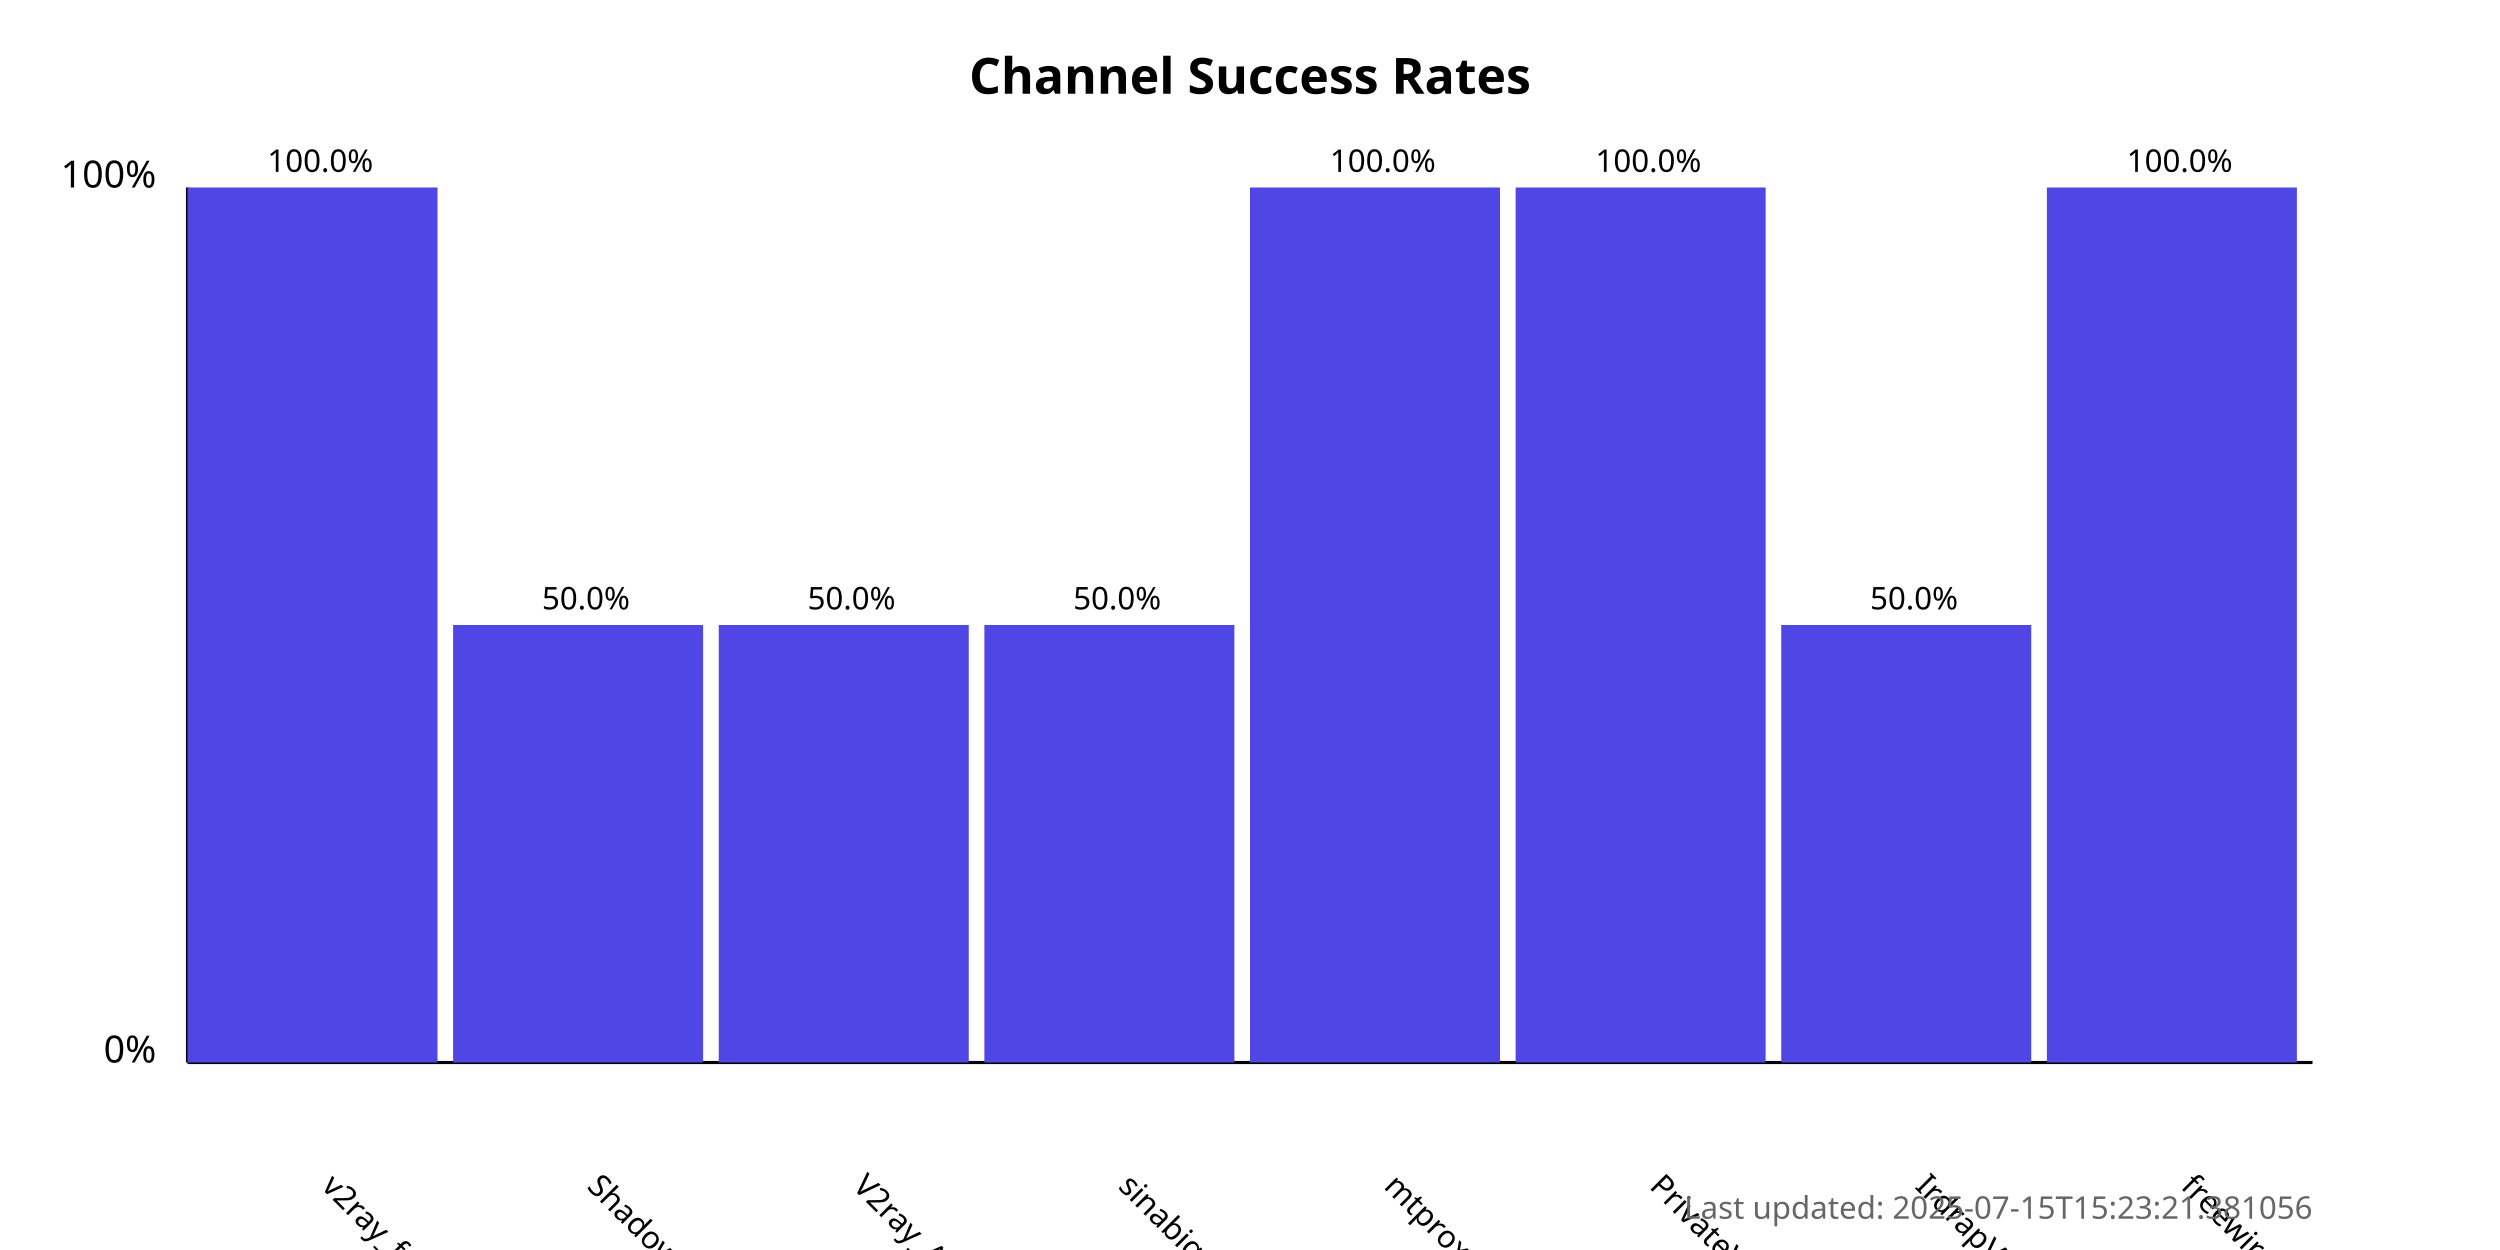
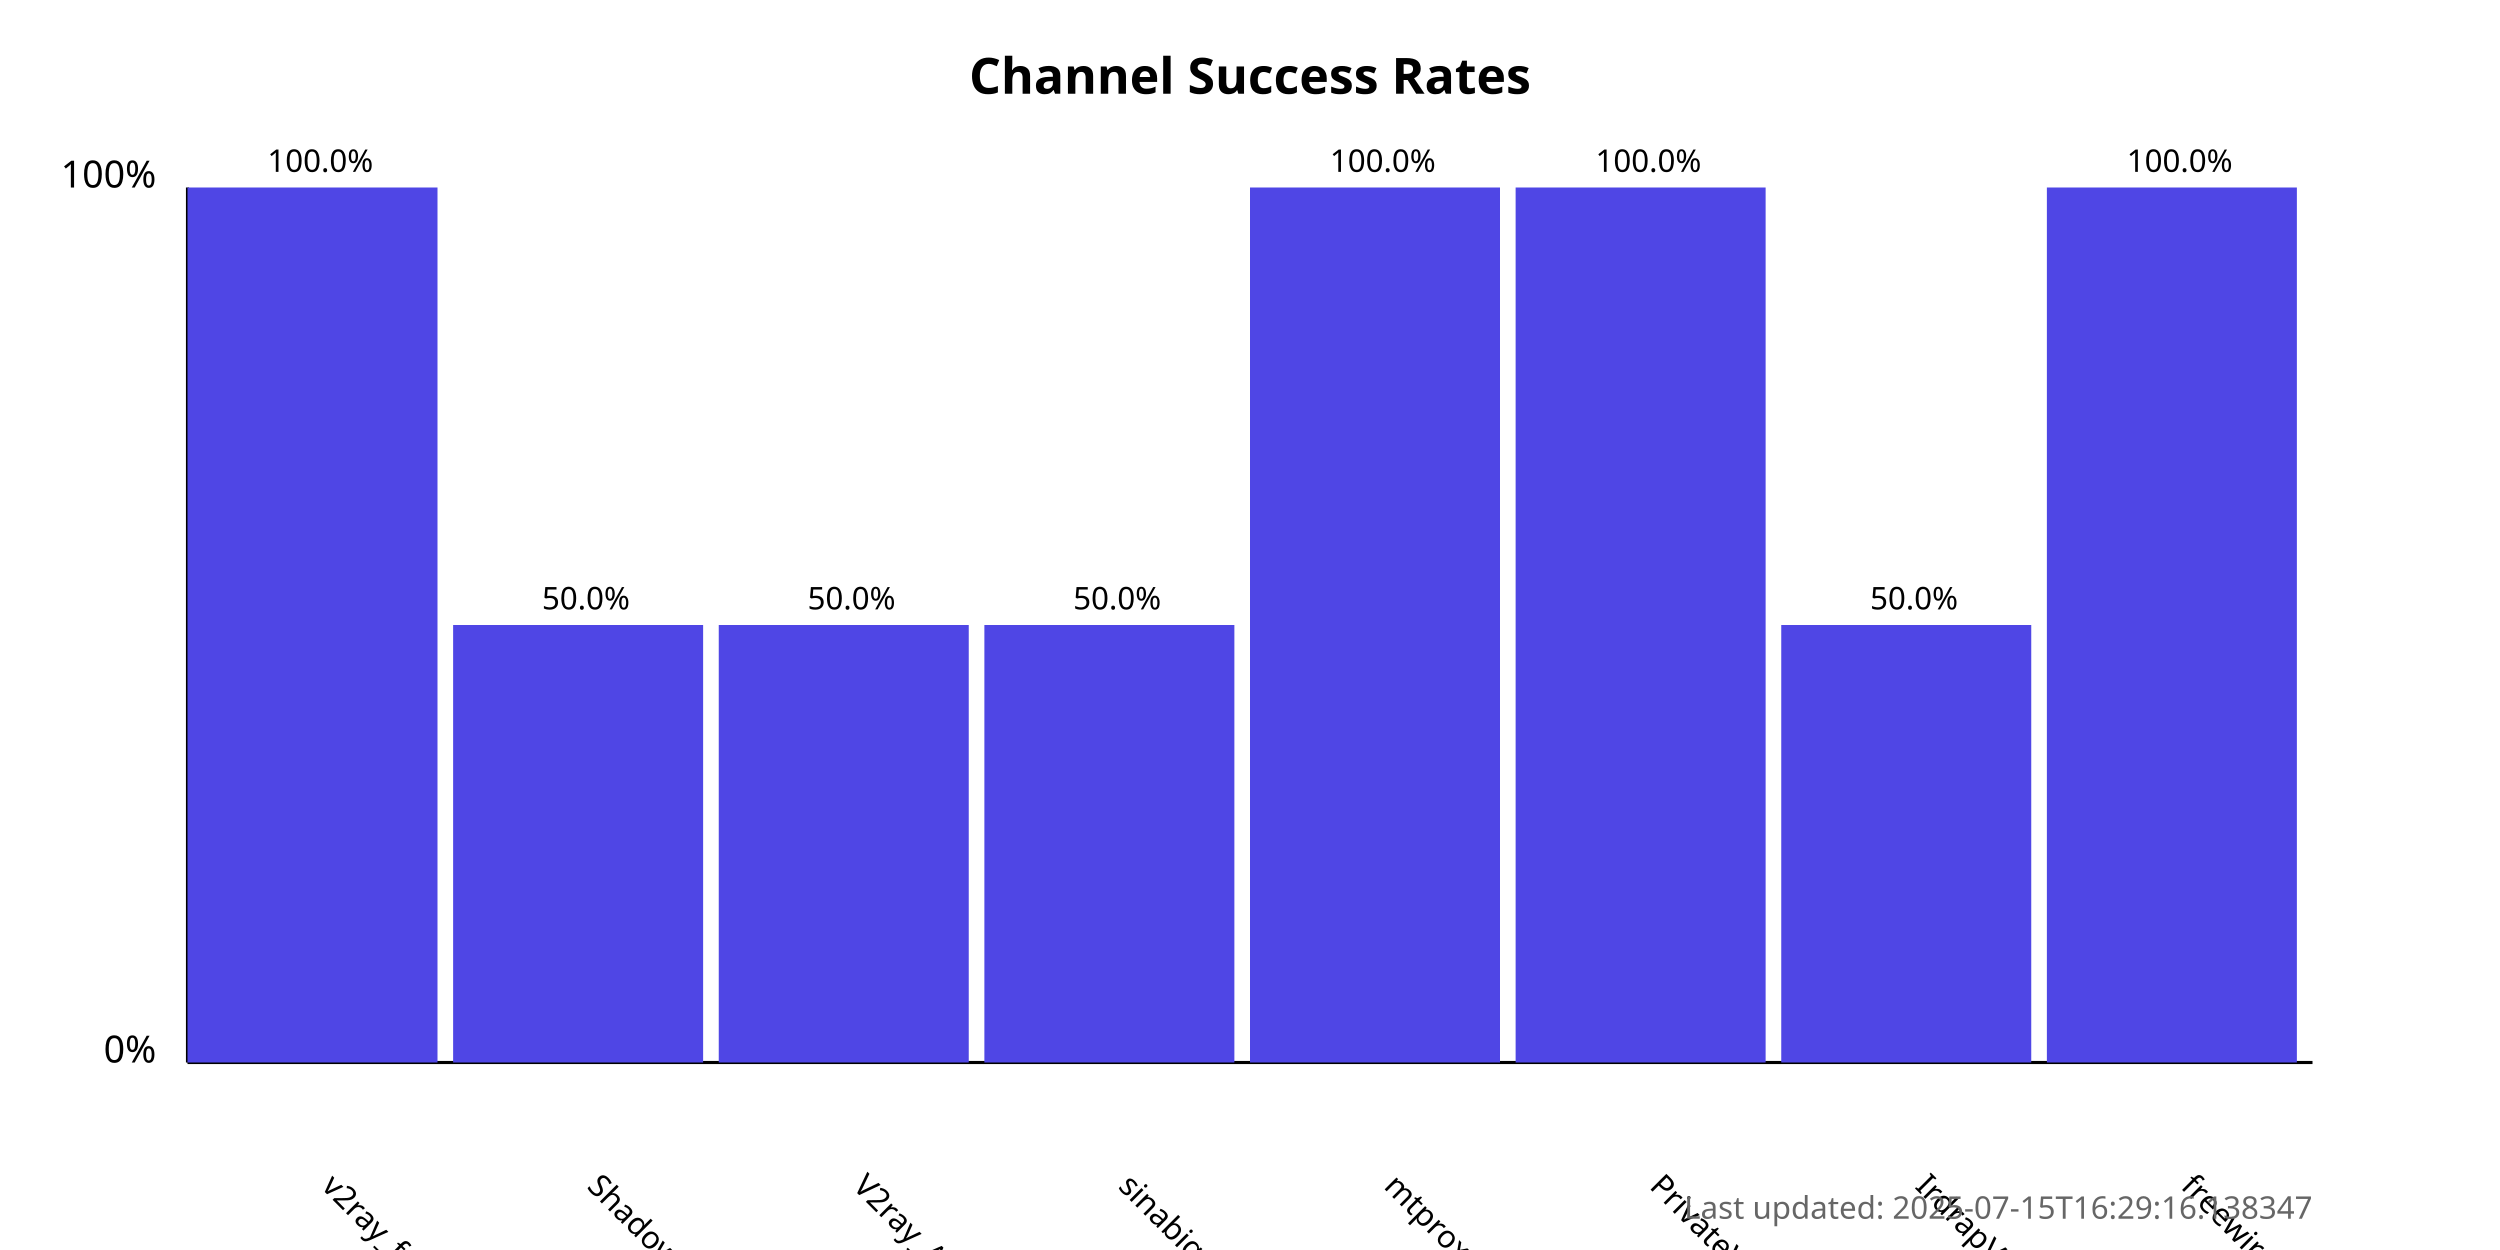
<svg xmlns="http://www.w3.org/2000/svg" width="800" height="400">
  <style>
            .chart-title { font: bold 16px sans-serif; }
            .axis-label { font: 12px sans-serif; }
            .tick-label { font: 10px sans-serif; }
            .bar { fill: #4f46e5; }
            .bar:hover { fill: #6366f1; }
            .timestamp { font: 10px sans-serif; fill: #666; }
        </style>
  <text x="400.0" y="30" text-anchor="middle" class="chart-title">
            Channel Success Rates
        </text>
  <line x1="60" y1="340" x2="60" y2="60" stroke="black" stroke-width="1" />
  <line x1="60" y1="340" x2="740" y2="340" stroke="black" stroke-width="1" />
  <text x="50" y="340" text-anchor="end" class="axis-label">0%</text>
  <text x="50" y="60" text-anchor="end" class="axis-label">100%</text>
  <g>
    <rect x="60" y="60.0" width="80.0" height="280.0" class="bar" />
    <text x="102.5" y="380" transform="rotate(45, 102.5, 380)" text-anchor="start" class="tick-label">
                v2ray_free_conf
            </text>
    <text x="102.5" y="55.0" text-anchor="middle" class="tick-label">
                100.0%
            </text>
  </g>
  <g>
    <rect x="145.0" y="200.0" width="80.0" height="140.0" class="bar" />
    <text x="187.5" y="380" transform="rotate(45, 187.5, 380)" text-anchor="start" class="tick-label">
                ShadowProxy66
            </text>
    <text x="187.5" y="195.0" text-anchor="middle" class="tick-label">
                50.0%
            </text>
  </g>
  <g>
    <rect x="230.0" y="200.0" width="80.0" height="140.0" class="bar" />
    <text x="272.5" y="380" transform="rotate(45, 272.5, 380)" text-anchor="start" class="tick-label">
                V2ray_Alpha
            </text>
    <text x="272.5" y="195.0" text-anchor="middle" class="tick-label">
                50.0%
            </text>
  </g>
  <g>
    <rect x="315.0" y="200.0" width="80.0" height="140.0" class="bar" />
    <text x="357.5" y="380" transform="rotate(45, 357.5, 380)" text-anchor="start" class="tick-label">
                sinabigo
            </text>
    <text x="357.5" y="195.0" text-anchor="middle" class="tick-label">
                50.0%
            </text>
  </g>
  <g>
    <rect x="400.0" y="60.0" width="80.0" height="280.0" class="bar" />
    <text x="442.5" y="380" transform="rotate(45, 442.5, 380)" text-anchor="start" class="tick-label">
                mtproxy_lists
            </text>
    <text x="442.5" y="55.0" text-anchor="middle" class="tick-label">
                100.0%
            </text>
  </g>
  <g>
    <rect x="485.0" y="60.0" width="80.0" height="280.0" class="bar" />
    <text x="527.5" y="380" transform="rotate(45, 527.5, 380)" text-anchor="start" class="tick-label">
                PrivateVPNs
            </text>
    <text x="527.5" y="55.0" text-anchor="middle" class="tick-label">
                100.0%
            </text>
  </g>
  <g>
    <rect x="570.0" y="200.0" width="80.0" height="140.0" class="bar" />
    <text x="612.5" y="380" transform="rotate(45, 612.5, 380)" text-anchor="start" class="tick-label">
                IrdrapVPNnews
            </text>
    <text x="612.5" y="195.0" text-anchor="middle" class="tick-label">
                50.0%
            </text>
  </g>
  <g>
    <rect x="655.0" y="60.0" width="80.0" height="280.0" class="bar" />
    <text x="697.5" y="380" transform="rotate(45, 697.5, 380)" text-anchor="start" class="tick-label">
                freewireguard
            </text>
    <text x="697.5" y="55.0" text-anchor="middle" class="tick-label">
                100.0%
            </text>
  </g>
  <text x="740" y="390" text-anchor="end" class="timestamp">
-             Last updated: 2025-07-15T15:23:21.381056
+             Last updated: 2025-07-15T16:29:16.138347
        </text>
</svg>
